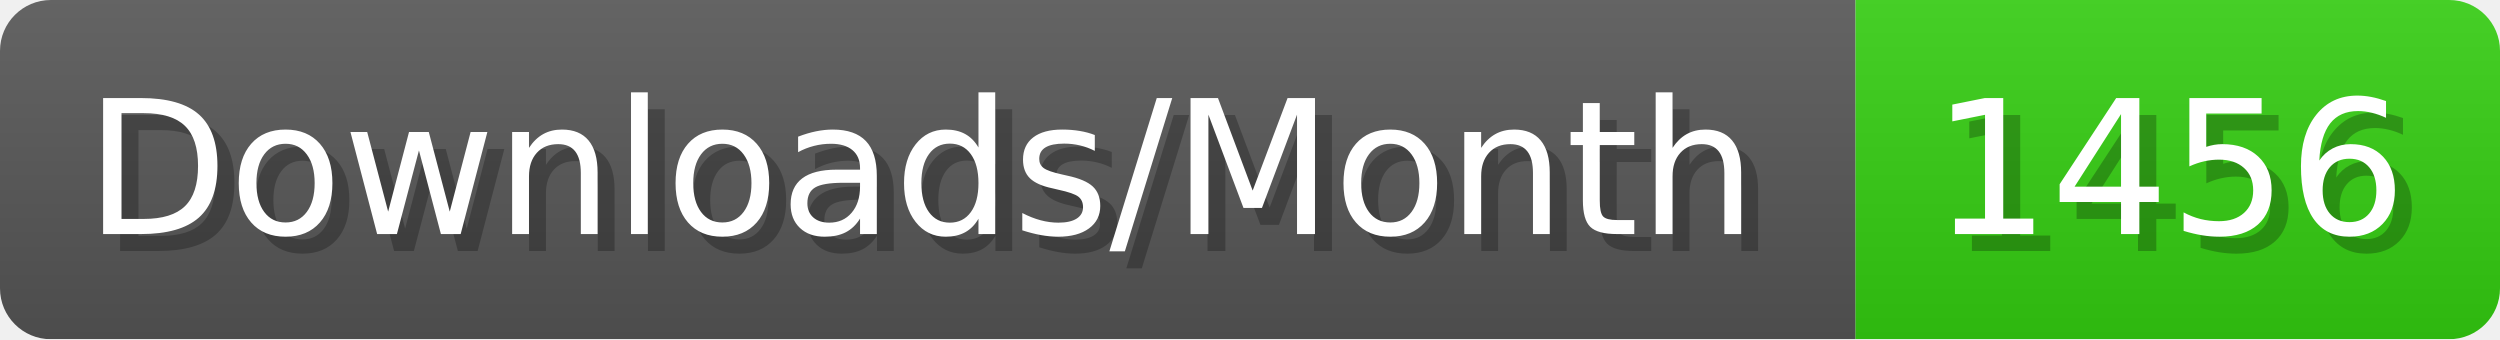
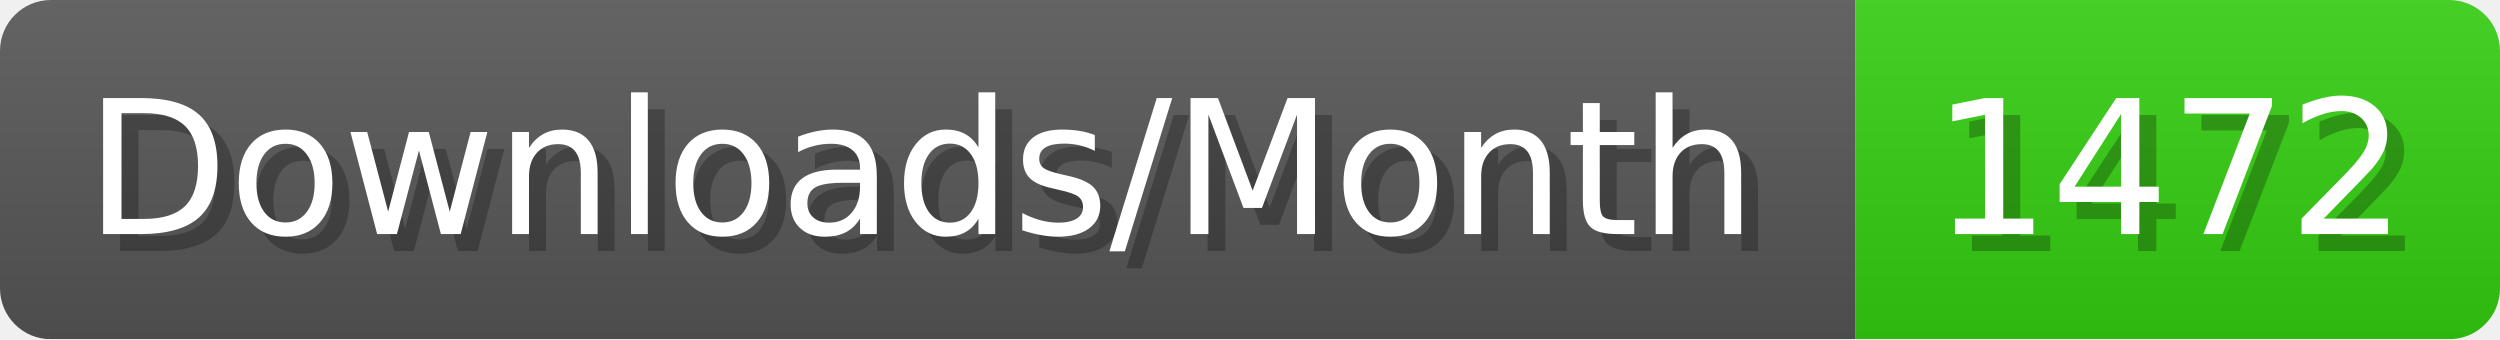
- <svg xmlns="http://www.w3.org/2000/svg" width="147.4" height="20" viewBox="0 0 1474 200" role="img" aria-label="Downloads/Month: 1456">
+ <svg xmlns="http://www.w3.org/2000/svg" width="147.4" height="20" viewBox="0 0 1474 200" role="img" aria-label="Downloads/Month: 1472">
  <linearGradient id="YlXUI" x2="0" y2="100%">
    <stop offset="0" stop-opacity=".1" stop-color="#EEE" />
    <stop offset="1" stop-opacity=".1" />
  </linearGradient>
  <mask id="JHhop">
    <rect width="1474" height="200" rx="30" fill="#FFF" />
  </mask>
  <g mask="url(#JHhop)">
    <rect width="1094" height="200" fill="#555" />
    <rect width="380" height="200" fill="#3C1" x="1094" />
    <rect width="1474" height="200" fill="url(#YlXUI)" />
  </g>
  <g aria-hidden="true" fill="#fff" text-anchor="start" font-family="Verdana,DejaVu Sans,sans-serif" font-size="110">
    <text x="60" y="148" textLength="994" fill="#000" opacity="0.25">Downloads/Month</text>
    <text x="50" y="138" textLength="994">Downloads/Month</text>
-     <text x="1149" y="148" textLength="280" fill="#000" opacity="0.25">1456</text>
-     <text x="1139" y="138" textLength="280">1456</text>
+     <text x="1149" y="148" textLength="280" fill="#000" opacity="0.25">1472</text>
+     <text x="1139" y="138" textLength="280">1472</text>
  </g>
</svg>
